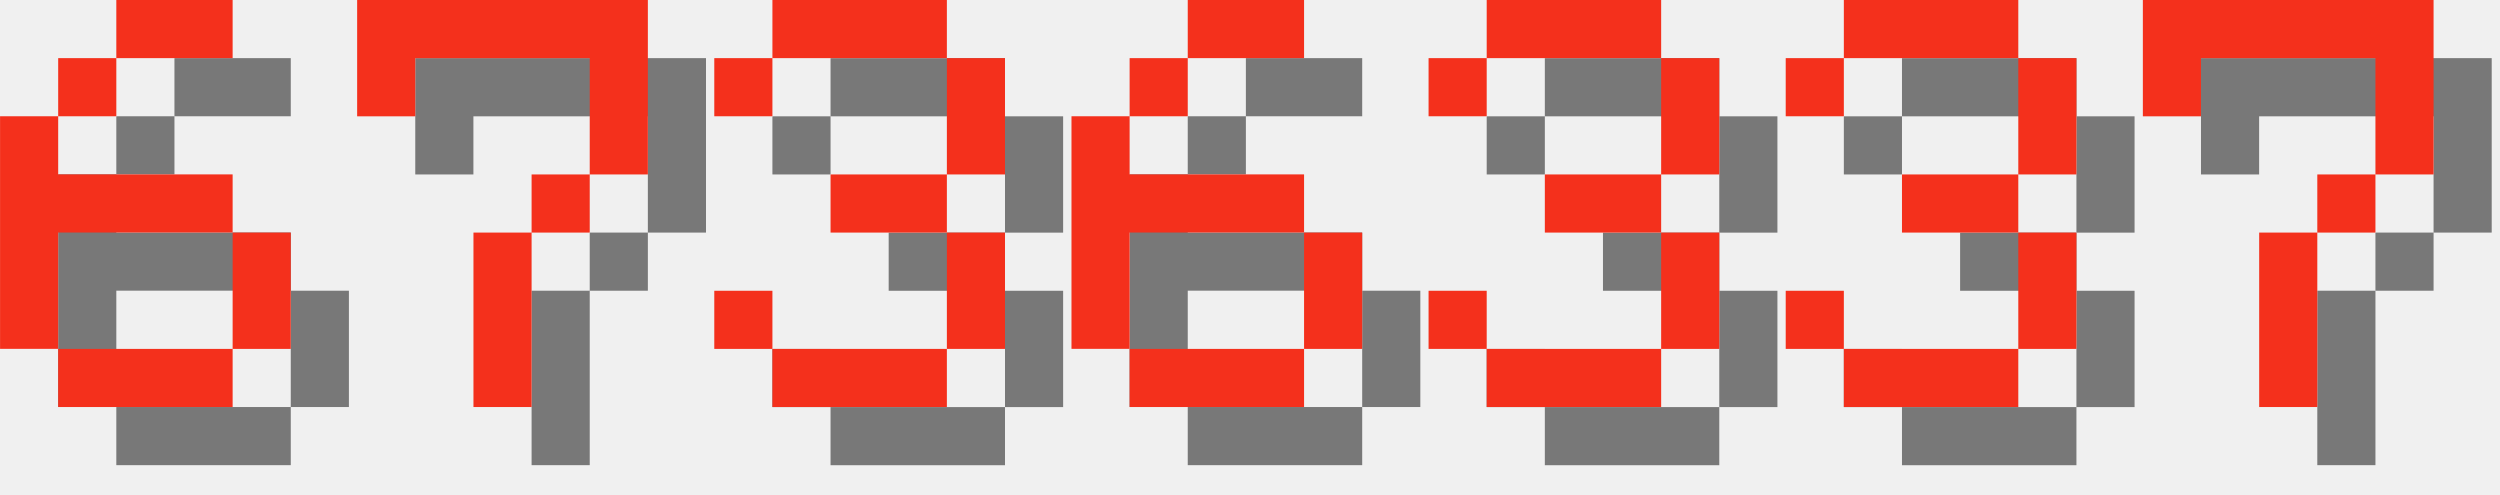
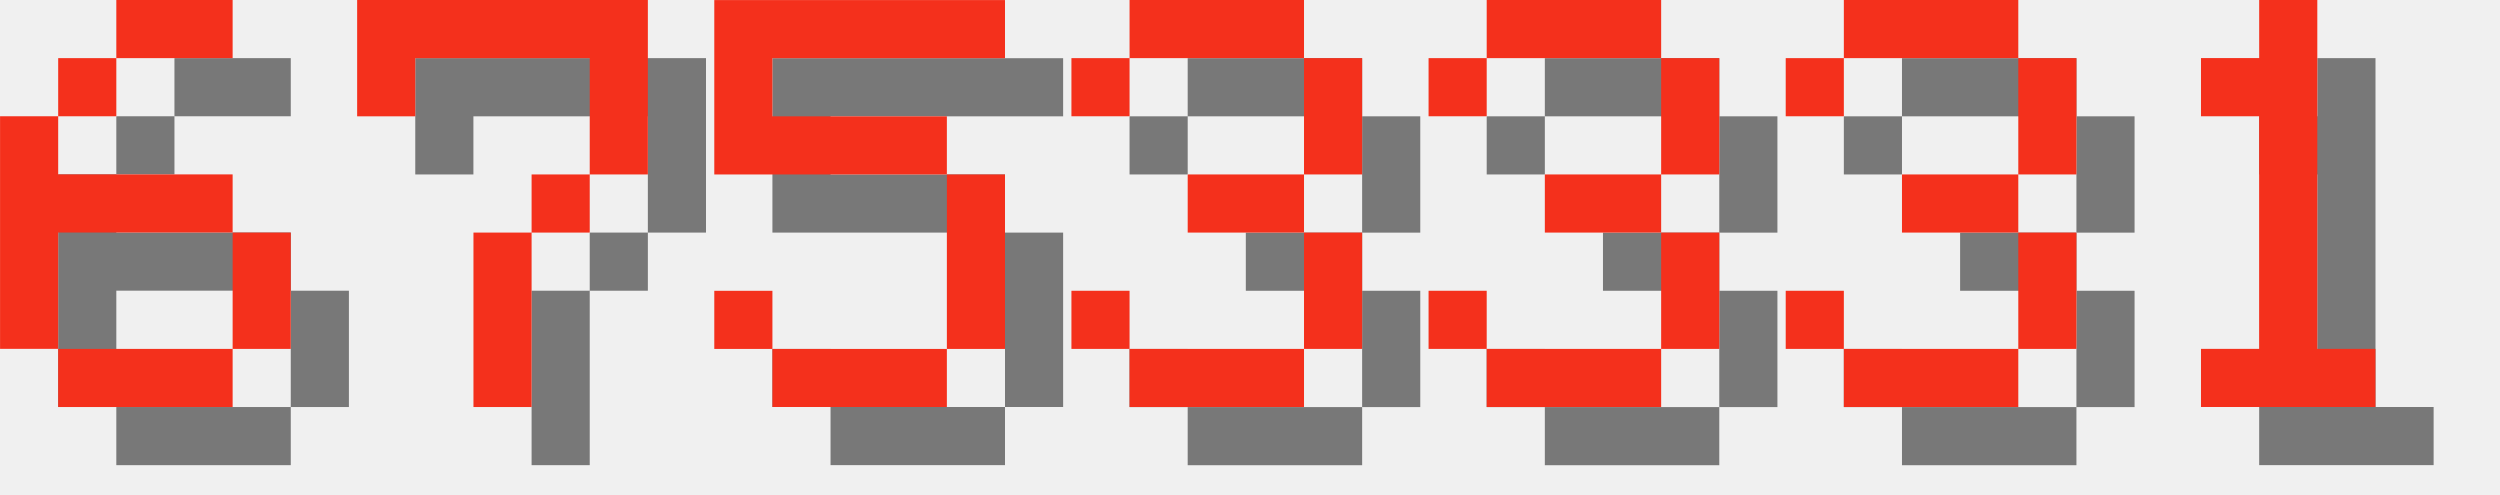
<svg xmlns="http://www.w3.org/2000/svg" version="1.1" width="182.0" height="36">
  <style>
        .text-foreground {
            fill: #F4301C;
        }
        .text-shadow {
            fill: #000000;
            fill-opacity: 0.5;
        }
    </style>
  <g class="digit" id="digit_6" transform="translate(0.0, 0), scale(4)">
    <path id="digit_6_shadow" class="text-shadow" d="m3.175 1.058v1.058h2.117v-1.058h-2.117zm0 1.058h-1.058v1.058h1.058v-1.058zm-1.058 1.058h-1.058v4.233h1.058v-2.117h3.175v-1.058h-3.175v-1.058zm3.175 2.117v2.117h1.058v-2.117h-1.058zm0 2.117h-3.175v1.058h3.175v-1.058z" fill-opacity=".5" style="paint-order:stroke fill markers" />
    <path id="digit_6_fg" class="text-foreground" d="m2.117 0v1.058h2.117v-1.058h-2.117zm0 1.058h-1.058v1.058h1.058v-1.058zm-1.058 1.058h-1.058v4.233h1.058v-2.117h3.175v-1.058h-3.175v-1.058zm3.175 2.117v2.117h1.058v-2.117h-1.058zm0 2.117h-3.175v1.058h3.175v-1.058z" fill="#fff" style="paint-order:stroke fill markers" />
  </g>
  <g class="digit" id="digit_7" transform="translate(26.0, 0), scale(4)">
    <path id="digit_7_shadow" class="text-shadow" d="m1.058 1.058 2e-6 2.117h1.058v-1.058h3.175v1.058l2e-7 1.058h-1.058v1.058h-1.058l4e-7 3.175 1.058 1e-7v-3.175h1.058v-1.058h1.058l5e-7 -1.058v-2.117z" fill-opacity=".5" style="paint-order:stroke fill markers" />
    <path id="digit_7_fg" class="text-foreground" d="m0 0 2e-6 2.117h1.058v-1.058h3.175v1.058l2e-7 1.058h-1.058v1.058h-1.058l4e-7 3.175 1.058 1e-7v-3.175h1.058v-1.058h1.058l5e-7 -1.058v-2.117z" fill="#fff" style="paint-order:stroke fill markers" />
  </g>
-   <g class="digit" id="digit_3" transform="translate(52.0, 0), scale(4)">
+   <g class="digit" id="digit_5" transform="translate(52.0, 0), scale(4)">
+     <path id="digit_5_shadow" class="text-shadow" d="m1.058 1.058v3.175h4.233v3.175h-3.175v-1.058h-1.058v1.058h1.058v1.058h3.175v-1.058h1.058v-3.175h-1.058v-1.058h-3.175v-1.058h4.233v-1.058h-5.292z" fill-opacity=".5" style="paint-order:stroke fill markers" />
+     <path id="digit_5_fg" class="text-foreground" d="m0 0v3.175h4.233v3.175h-3.175v-1.058h-1.058v1.058h1.058v1.058h3.175v-1.058h1.058v-3.175h-1.058v-1.058h-3.175v-1.058h4.233v-1.058h-5.292z" fill="#fff" style="paint-order:stroke fill markers" />
+   </g>
+   <g class="digit" id="digit_3" transform="translate(78.0, 0), scale(4)">
    <path id="digit_3_shadow" class="text-shadow" d="m1.058 2.117v1.058h1.058v-1.058h3.175v2.117h-2.117v1.058h2.117v2.117h-3.175v-1.058h-1.058v1.058h1.058v1.058h3.175v-1.058h1.058v-2.117h-1.058v-1.058h1.058v-2.117h-1.058v-1.058h-3.175v1.058h-1.058z" fill-opacity=".5" style="paint-order:stroke fill markers" />
    <path id="digit_3_fg" class="text-foreground" d="m0 1.058v1.058h1.058v-1.058h3.175v2.117h-2.117v1.058h2.117v2.117h-3.175v-1.058h-1.058v1.058h1.058v1.058h3.175v-1.058h1.058v-2.117h-1.058v-1.058h1.058v-2.117h-1.058v-1.058h-3.175v1.058h-1.058z" fill="#fff" style="paint-order:stroke fill markers" />
-   </g>
-   <g class="digit" id="digit_6" transform="translate(78.0, 0), scale(4)">
-     <path id="digit_6_shadow" class="text-shadow" d="m3.175 1.058v1.058h2.117v-1.058h-2.117zm0 1.058h-1.058v1.058h1.058v-1.058zm-1.058 1.058h-1.058v4.233h1.058v-2.117h3.175v-1.058h-3.175v-1.058zm3.175 2.117v2.117h1.058v-2.117h-1.058zm0 2.117h-3.175v1.058h3.175v-1.058z" fill-opacity=".5" style="paint-order:stroke fill markers" />
-     <path id="digit_6_fg" class="text-foreground" d="m2.117 0v1.058h2.117v-1.058h-2.117zm0 1.058h-1.058v1.058h1.058v-1.058zm-1.058 1.058h-1.058v4.233h1.058v-2.117h3.175v-1.058h-3.175v-1.058zm3.175 2.117v2.117h1.058v-2.117h-1.058zm0 2.117h-3.175v1.058h3.175v-1.058z" fill="#fff" style="paint-order:stroke fill markers" />
  </g>
  <g class="digit" id="digit_3" transform="translate(104.0, 0), scale(4)">
    <path id="digit_3_shadow" class="text-shadow" d="m1.058 2.117v1.058h1.058v-1.058h3.175v2.117h-2.117v1.058h2.117v2.117h-3.175v-1.058h-1.058v1.058h1.058v1.058h3.175v-1.058h1.058v-2.117h-1.058v-1.058h1.058v-2.117h-1.058v-1.058h-3.175v1.058h-1.058z" fill-opacity=".5" style="paint-order:stroke fill markers" />
    <path id="digit_3_fg" class="text-foreground" d="m0 1.058v1.058h1.058v-1.058h3.175v2.117h-2.117v1.058h2.117v2.117h-3.175v-1.058h-1.058v1.058h1.058v1.058h3.175v-1.058h1.058v-2.117h-1.058v-1.058h1.058v-2.117h-1.058v-1.058h-3.175v1.058h-1.058z" fill="#fff" style="paint-order:stroke fill markers" />
  </g>
  <g class="digit" id="digit_3" transform="translate(130.0, 0), scale(4)">
    <path id="digit_3_shadow" class="text-shadow" d="m1.058 2.117v1.058h1.058v-1.058h3.175v2.117h-2.117v1.058h2.117v2.117h-3.175v-1.058h-1.058v1.058h1.058v1.058h3.175v-1.058h1.058v-2.117h-1.058v-1.058h1.058v-2.117h-1.058v-1.058h-3.175v1.058h-1.058z" fill-opacity=".5" style="paint-order:stroke fill markers" />
    <path id="digit_3_fg" class="text-foreground" d="m0 1.058v1.058h1.058v-1.058h3.175v2.117h-2.117v1.058h2.117v2.117h-3.175v-1.058h-1.058v1.058h1.058v1.058h3.175v-1.058h1.058v-2.117h-1.058v-1.058h1.058v-2.117h-1.058v-1.058h-3.175v1.058h-1.058z" fill="#fff" style="paint-order:stroke fill markers" />
  </g>
-   <g class="digit" id="digit_7" transform="translate(156.0, 0), scale(4)">
-     <path id="digit_7_shadow" class="text-shadow" d="m1.058 1.058 2e-6 2.117h1.058v-1.058h3.175v1.058l2e-7 1.058h-1.058v1.058h-1.058l4e-7 3.175 1.058 1e-7v-3.175h1.058v-1.058h1.058l5e-7 -1.058v-2.117z" fill-opacity=".5" style="paint-order:stroke fill markers" />
-     <path id="digit_7_fg" class="text-foreground" d="m0 0 2e-6 2.117h1.058v-1.058h3.175v1.058l2e-7 1.058h-1.058v1.058h-1.058l4e-7 3.175 1.058 1e-7v-3.175h1.058v-1.058h1.058l5e-7 -1.058v-2.117z" fill="#fff" style="paint-order:stroke fill markers" />
+   <g class="digit" id="digit_1" transform="translate(156.0, 0), scale(4)">
+     <path id="digit_1_shadow" class="text-shadow" d="m2.117 2.117v1.058h1.058v4.233h-1.058v1.058h3.175v-1.058h-1.058v-6.35h-1.058v1.058h-1.058z" fill-opacity=".5" style="paint-order:stroke fill markers" />
+     <path id="digit_1_fg" class="text-foreground" d="m1.058 1.058v1.058h1.058v4.233h-1.058v1.058h3.175v-1.058h-1.058v-6.35h-1.058v1.058h-1.058z" fill="#fff" style="paint-order:stroke fill markers" />
  </g>
</svg>
